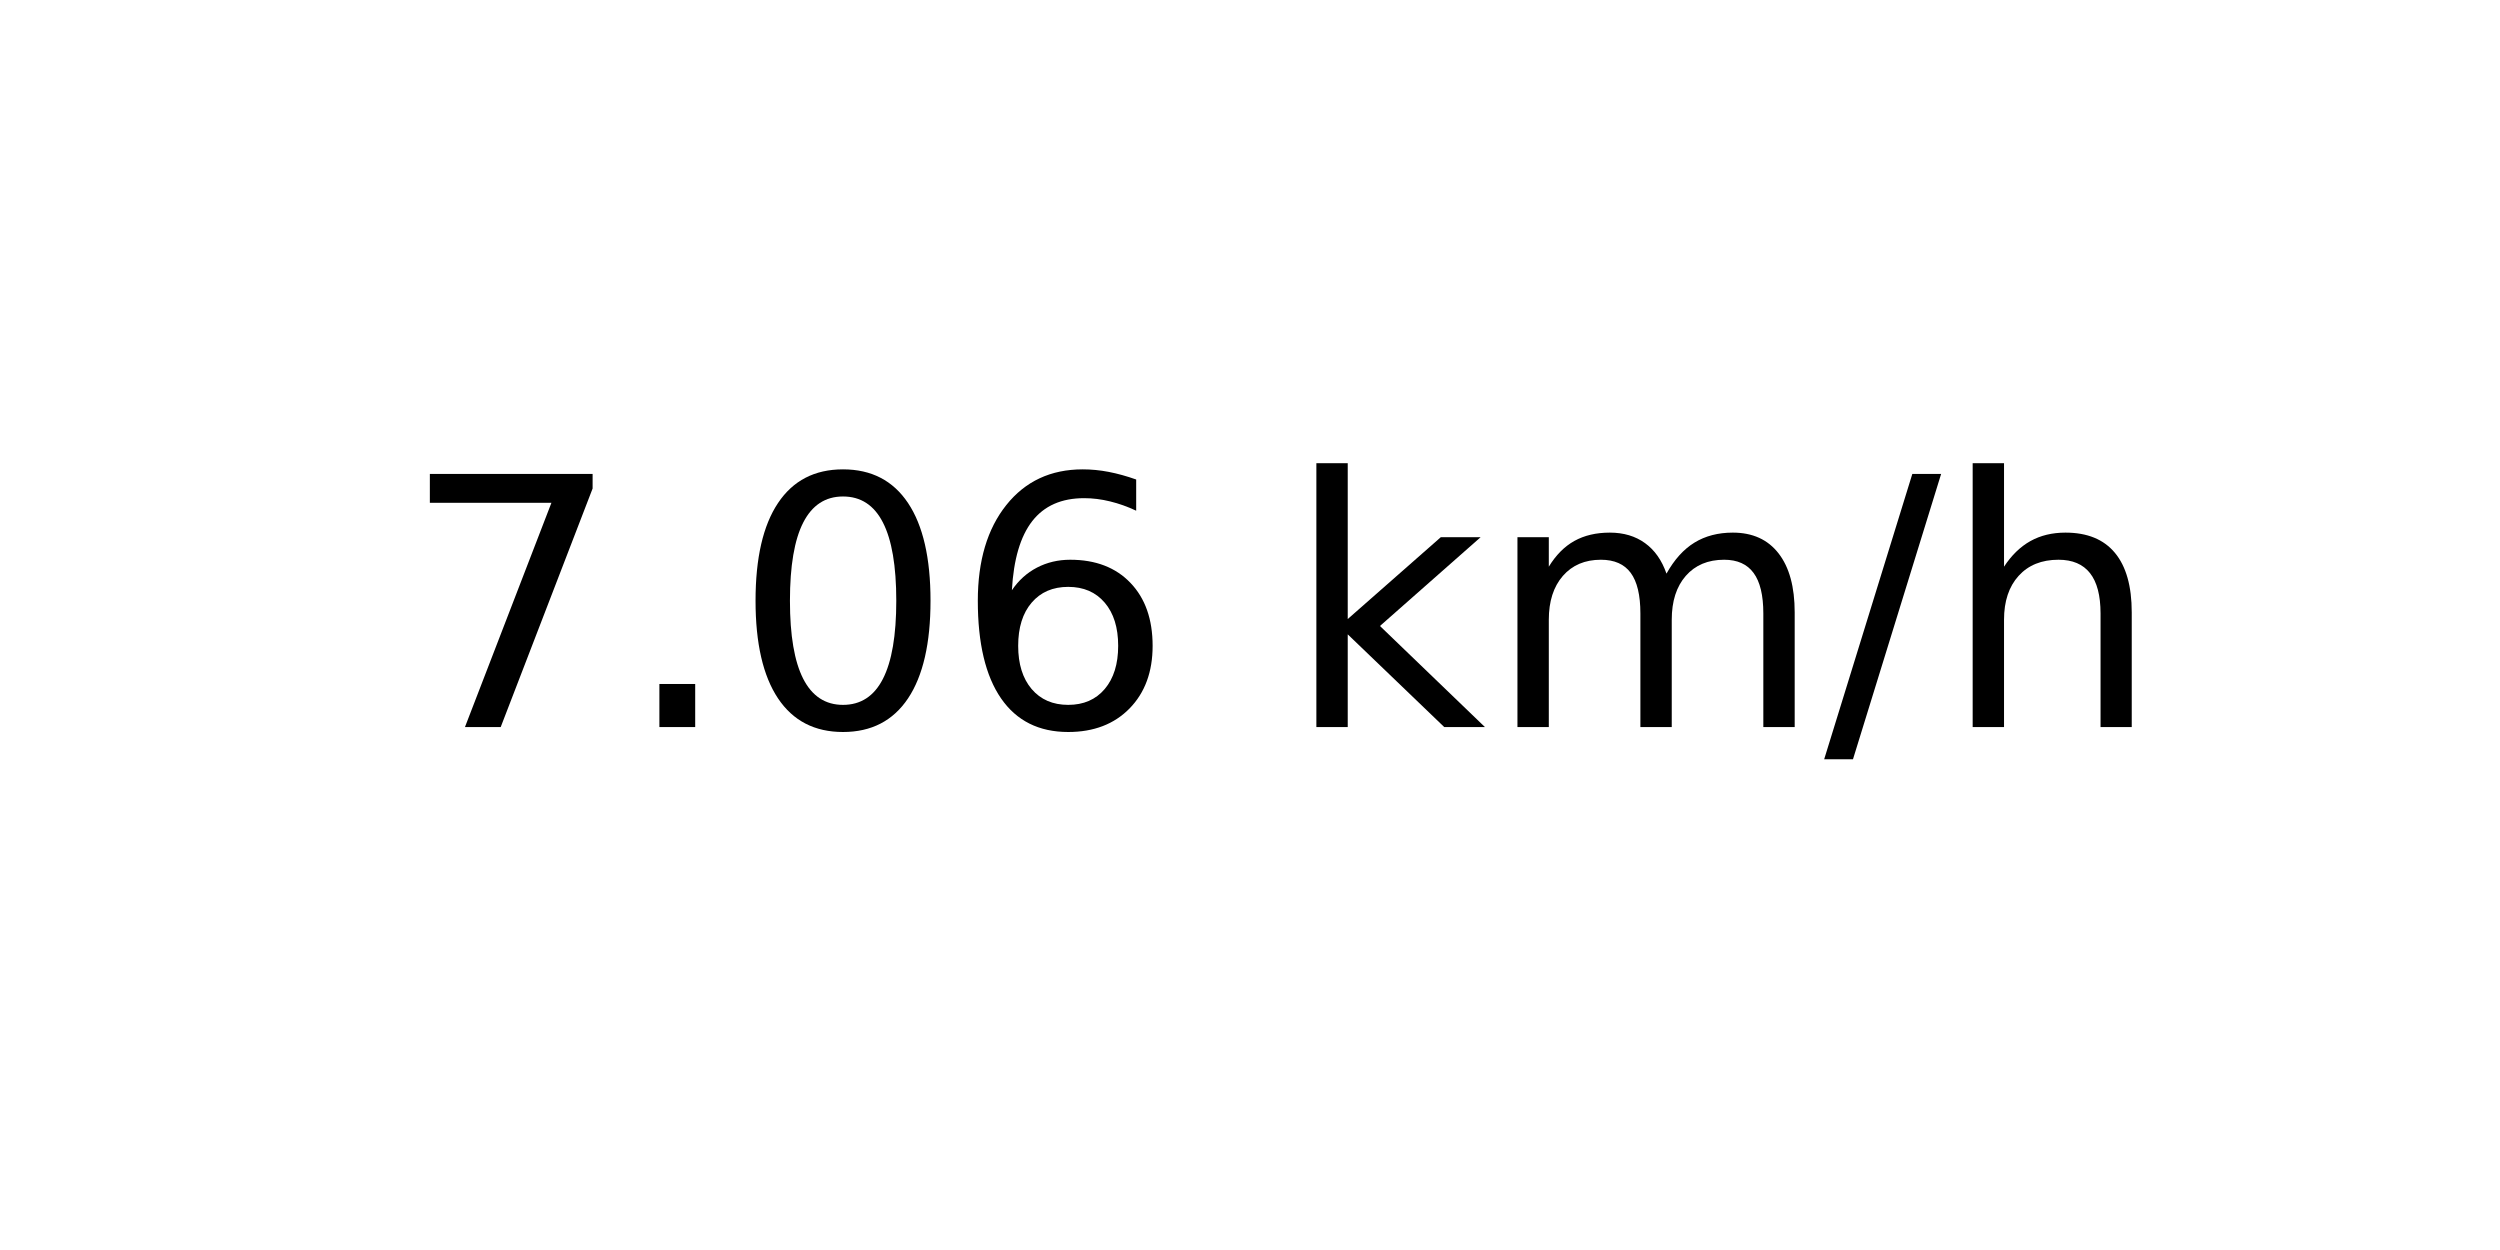
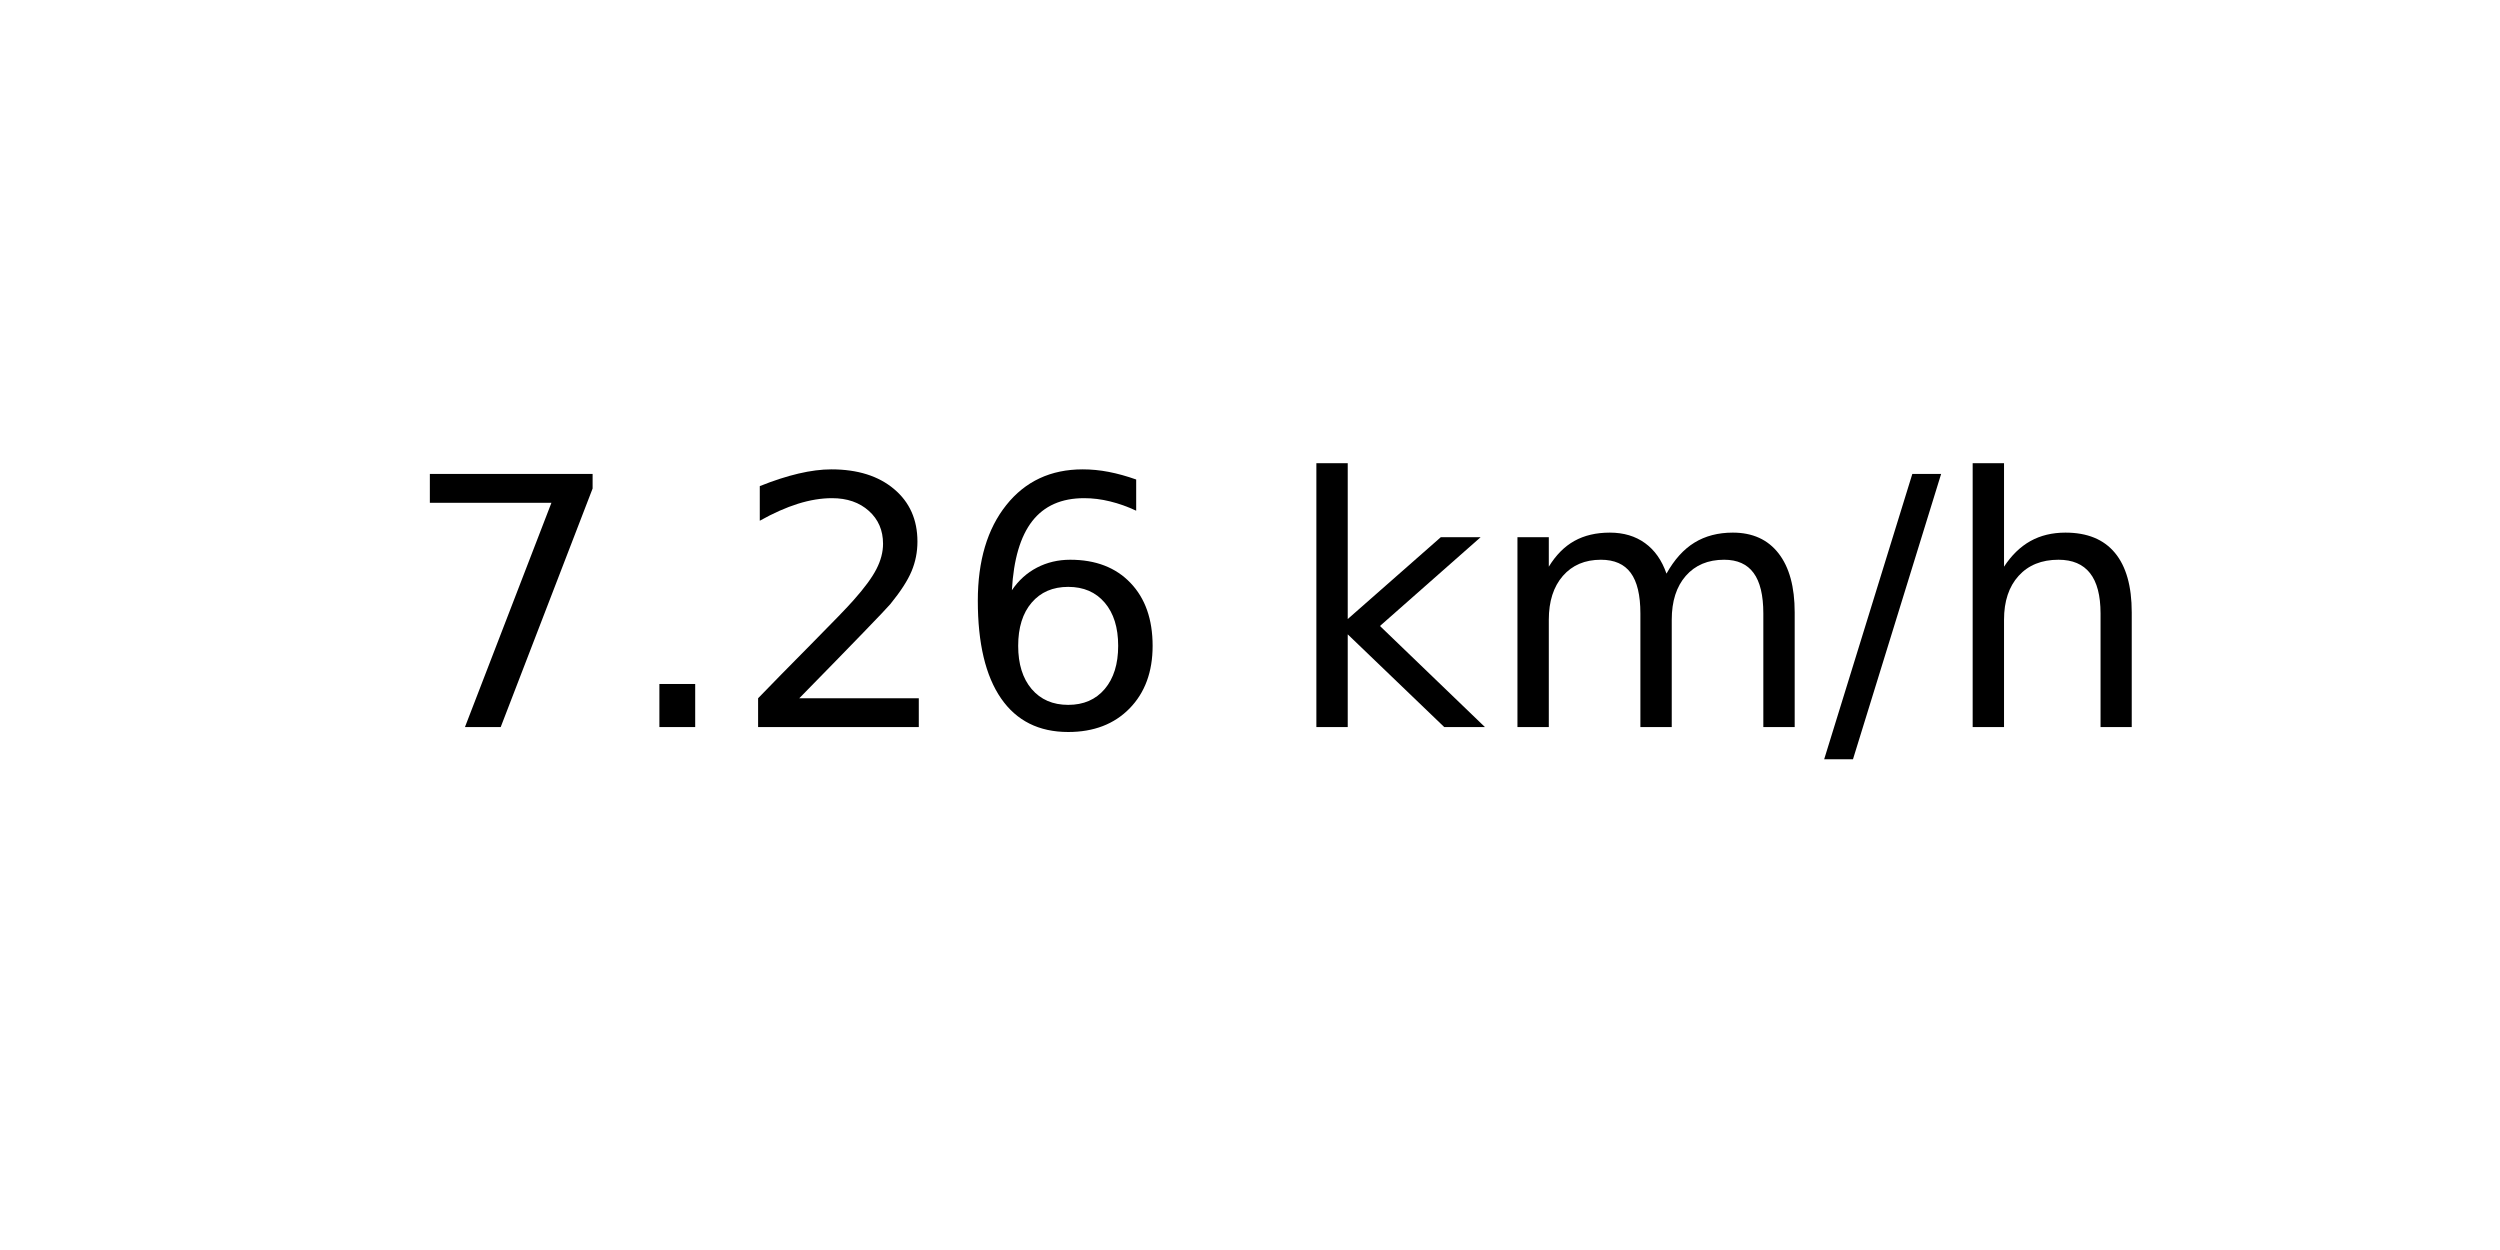
<svg xmlns="http://www.w3.org/2000/svg" xmlns:xlink="http://www.w3.org/1999/xlink" width="72pt" height="36pt" viewBox="0 0 72 36" version="1.1">
  <defs>
    <style type="text/css">*{stroke-linejoin: round; stroke-linecap: butt}</style>
  </defs>
  <g id="figure_1">
    <g id="axes_1">
      <g id="text_1">
        <g transform="translate(11.55937 20.93937) scale(0.1 -0.1)">
          <defs>
            <path id="DejaVuSans-37" d="M 525 4666  L 3525 4666  L 3525 4397  L 1831 0  L 1172 0  L 2766 4134  L 525 4134  L 525 4666  z " transform="scale(0.015625)" />
            <path id="DejaVuSans-2e" d="M 684 794  L 1344 794  L 1344 0  L 684 0  L 684 794  z " transform="scale(0.015625)" />
-             <path id="DejaVuSans-30" d="M 2034 4250  Q 1547 4250 1301 3770  Q 1056 3291 1056 2328  Q 1056 1369 1301 889  Q 1547 409 2034 409  Q 2525 409 2770 889  Q 3016 1369 3016 2328  Q 3016 3291 2770 3770  Q 2525 4250 2034 4250  z M 2034 4750  Q 2819 4750 3233 4129  Q 3647 3509 3647 2328  Q 3647 1150 3233 529  Q 2819 -91 2034 -91  Q 1250 -91 836 529  Q 422 1150 422 2328  Q 422 3509 836 4129  Q 1250 4750 2034 4750  z " transform="scale(0.015625)" />
+             <path id="DejaVuSans-32" d="M 1228 531  L 3431 531  L 3431 0  L 469 0  L 469 531  Q 828 903 1448 1529  Q 2069 2156 2228 2338  Q 2531 2678 2651 2914  Q 2772 3150 2772 3378  Q 2772 3750 2511 3984  Q 2250 4219 1831 4219  Q 1534 4219 1204 4116  Q 875 4013 500 3803  L 500 4441  Q 881 4594 1212 4672  Q 1544 4750 1819 4750  Q 2544 4750 2975 4387  Q 3406 4025 3406 3419  Q 3406 3131 3298 2873  Q 3191 2616 2906 2266  Q 2828 2175 2409 1742  Q 1991 1309 1228 531  z " transform="scale(0.015625)" />
            <path id="DejaVuSans-36" d="M 2113 2584  Q 1688 2584 1439 2293  Q 1191 2003 1191 1497  Q 1191 994 1439 701  Q 1688 409 2113 409  Q 2538 409 2786 701  Q 3034 994 3034 1497  Q 3034 2003 2786 2293  Q 2538 2584 2113 2584  z M 3366 4563  L 3366 3988  Q 3128 4100 2886 4159  Q 2644 4219 2406 4219  Q 1781 4219 1451 3797  Q 1122 3375 1075 2522  Q 1259 2794 1537 2939  Q 1816 3084 2150 3084  Q 2853 3084 3261 2657  Q 3669 2231 3669 1497  Q 3669 778 3244 343  Q 2819 -91 2113 -91  Q 1303 -91 875 529  Q 447 1150 447 2328  Q 447 3434 972 4092  Q 1497 4750 2381 4750  Q 2619 4750 2861 4703  Q 3103 4656 3366 4563  z " transform="scale(0.015625)" />
            <path id="DejaVuSans-20" transform="scale(0.015625)" />
            <path id="DejaVuSans-6b" d="M 581 4863  L 1159 4863  L 1159 1991  L 2875 3500  L 3609 3500  L 1753 1863  L 3688 0  L 2938 0  L 1159 1709  L 1159 0  L 581 0  L 581 4863  z " transform="scale(0.015625)" />
            <path id="DejaVuSans-6d" d="M 3328 2828  Q 3544 3216 3844 3400  Q 4144 3584 4550 3584  Q 5097 3584 5394 3201  Q 5691 2819 5691 2113  L 5691 0  L 5113 0  L 5113 2094  Q 5113 2597 4934 2840  Q 4756 3084 4391 3084  Q 3944 3084 3684 2787  Q 3425 2491 3425 1978  L 3425 0  L 2847 0  L 2847 2094  Q 2847 2600 2669 2842  Q 2491 3084 2119 3084  Q 1678 3084 1418 2786  Q 1159 2488 1159 1978  L 1159 0  L 581 0  L 581 3500  L 1159 3500  L 1159 2956  Q 1356 3278 1631 3431  Q 1906 3584 2284 3584  Q 2666 3584 2933 3390  Q 3200 3197 3328 2828  z " transform="scale(0.015625)" />
            <path id="DejaVuSans-2f" d="M 1625 4666  L 2156 4666  L 531 -594  L 0 -594  L 1625 4666  z " transform="scale(0.015625)" />
            <path id="DejaVuSans-68" d="M 3513 2113  L 3513 0  L 2938 0  L 2938 2094  Q 2938 2591 2744 2837  Q 2550 3084 2163 3084  Q 1697 3084 1428 2787  Q 1159 2491 1159 1978  L 1159 0  L 581 0  L 581 4863  L 1159 4863  L 1159 2956  Q 1366 3272 1645 3428  Q 1925 3584 2291 3584  Q 2894 3584 3203 3211  Q 3513 2838 3513 2113  z " transform="scale(0.015625)" />
          </defs>
          <use xlink:href="#DejaVuSans-37" />
          <use xlink:href="#DejaVuSans-2e" x="63.623" />
-           <use xlink:href="#DejaVuSans-30" x="95.41" />
+           <use xlink:href="#DejaVuSans-32" x="95.41" />
          <use xlink:href="#DejaVuSans-36" x="159.033" />
          <use xlink:href="#DejaVuSans-20" x="222.656" />
          <use xlink:href="#DejaVuSans-6b" x="254.443" />
          <use xlink:href="#DejaVuSans-6d" x="312.354" />
          <use xlink:href="#DejaVuSans-2f" x="409.766" />
          <use xlink:href="#DejaVuSans-68" x="443.457" />
        </g>
      </g>
    </g>
  </g>
</svg>
